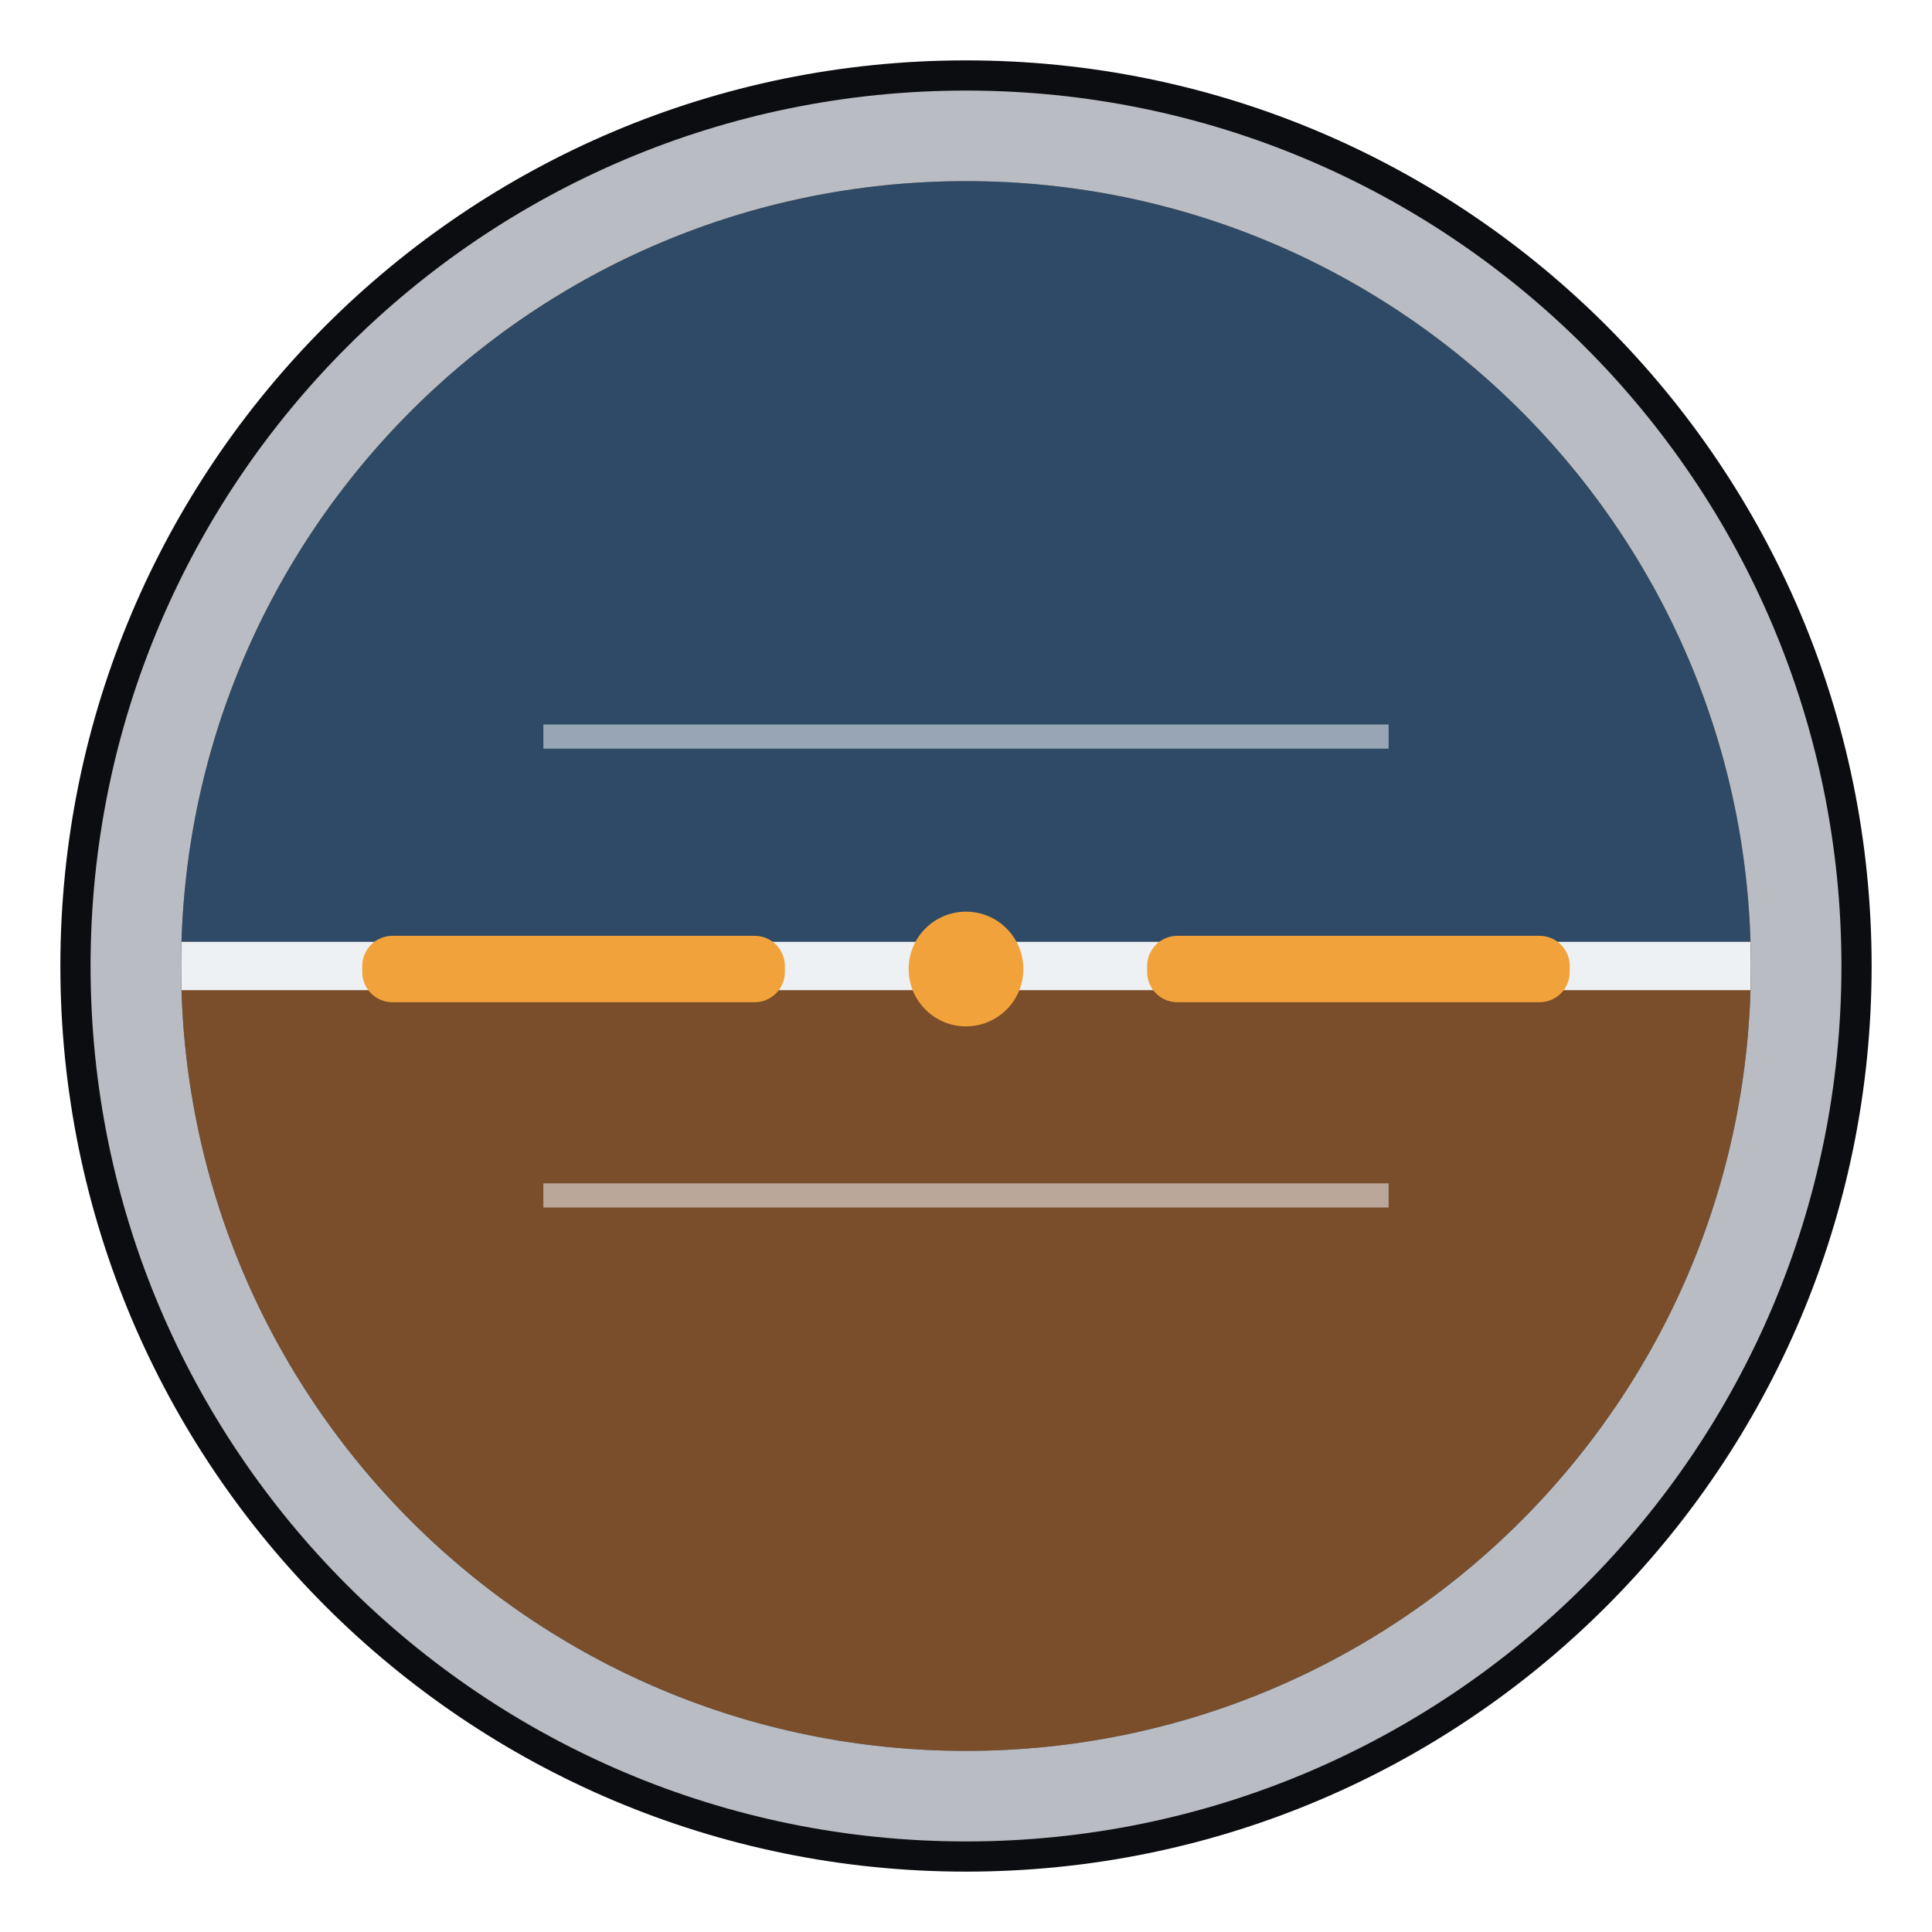
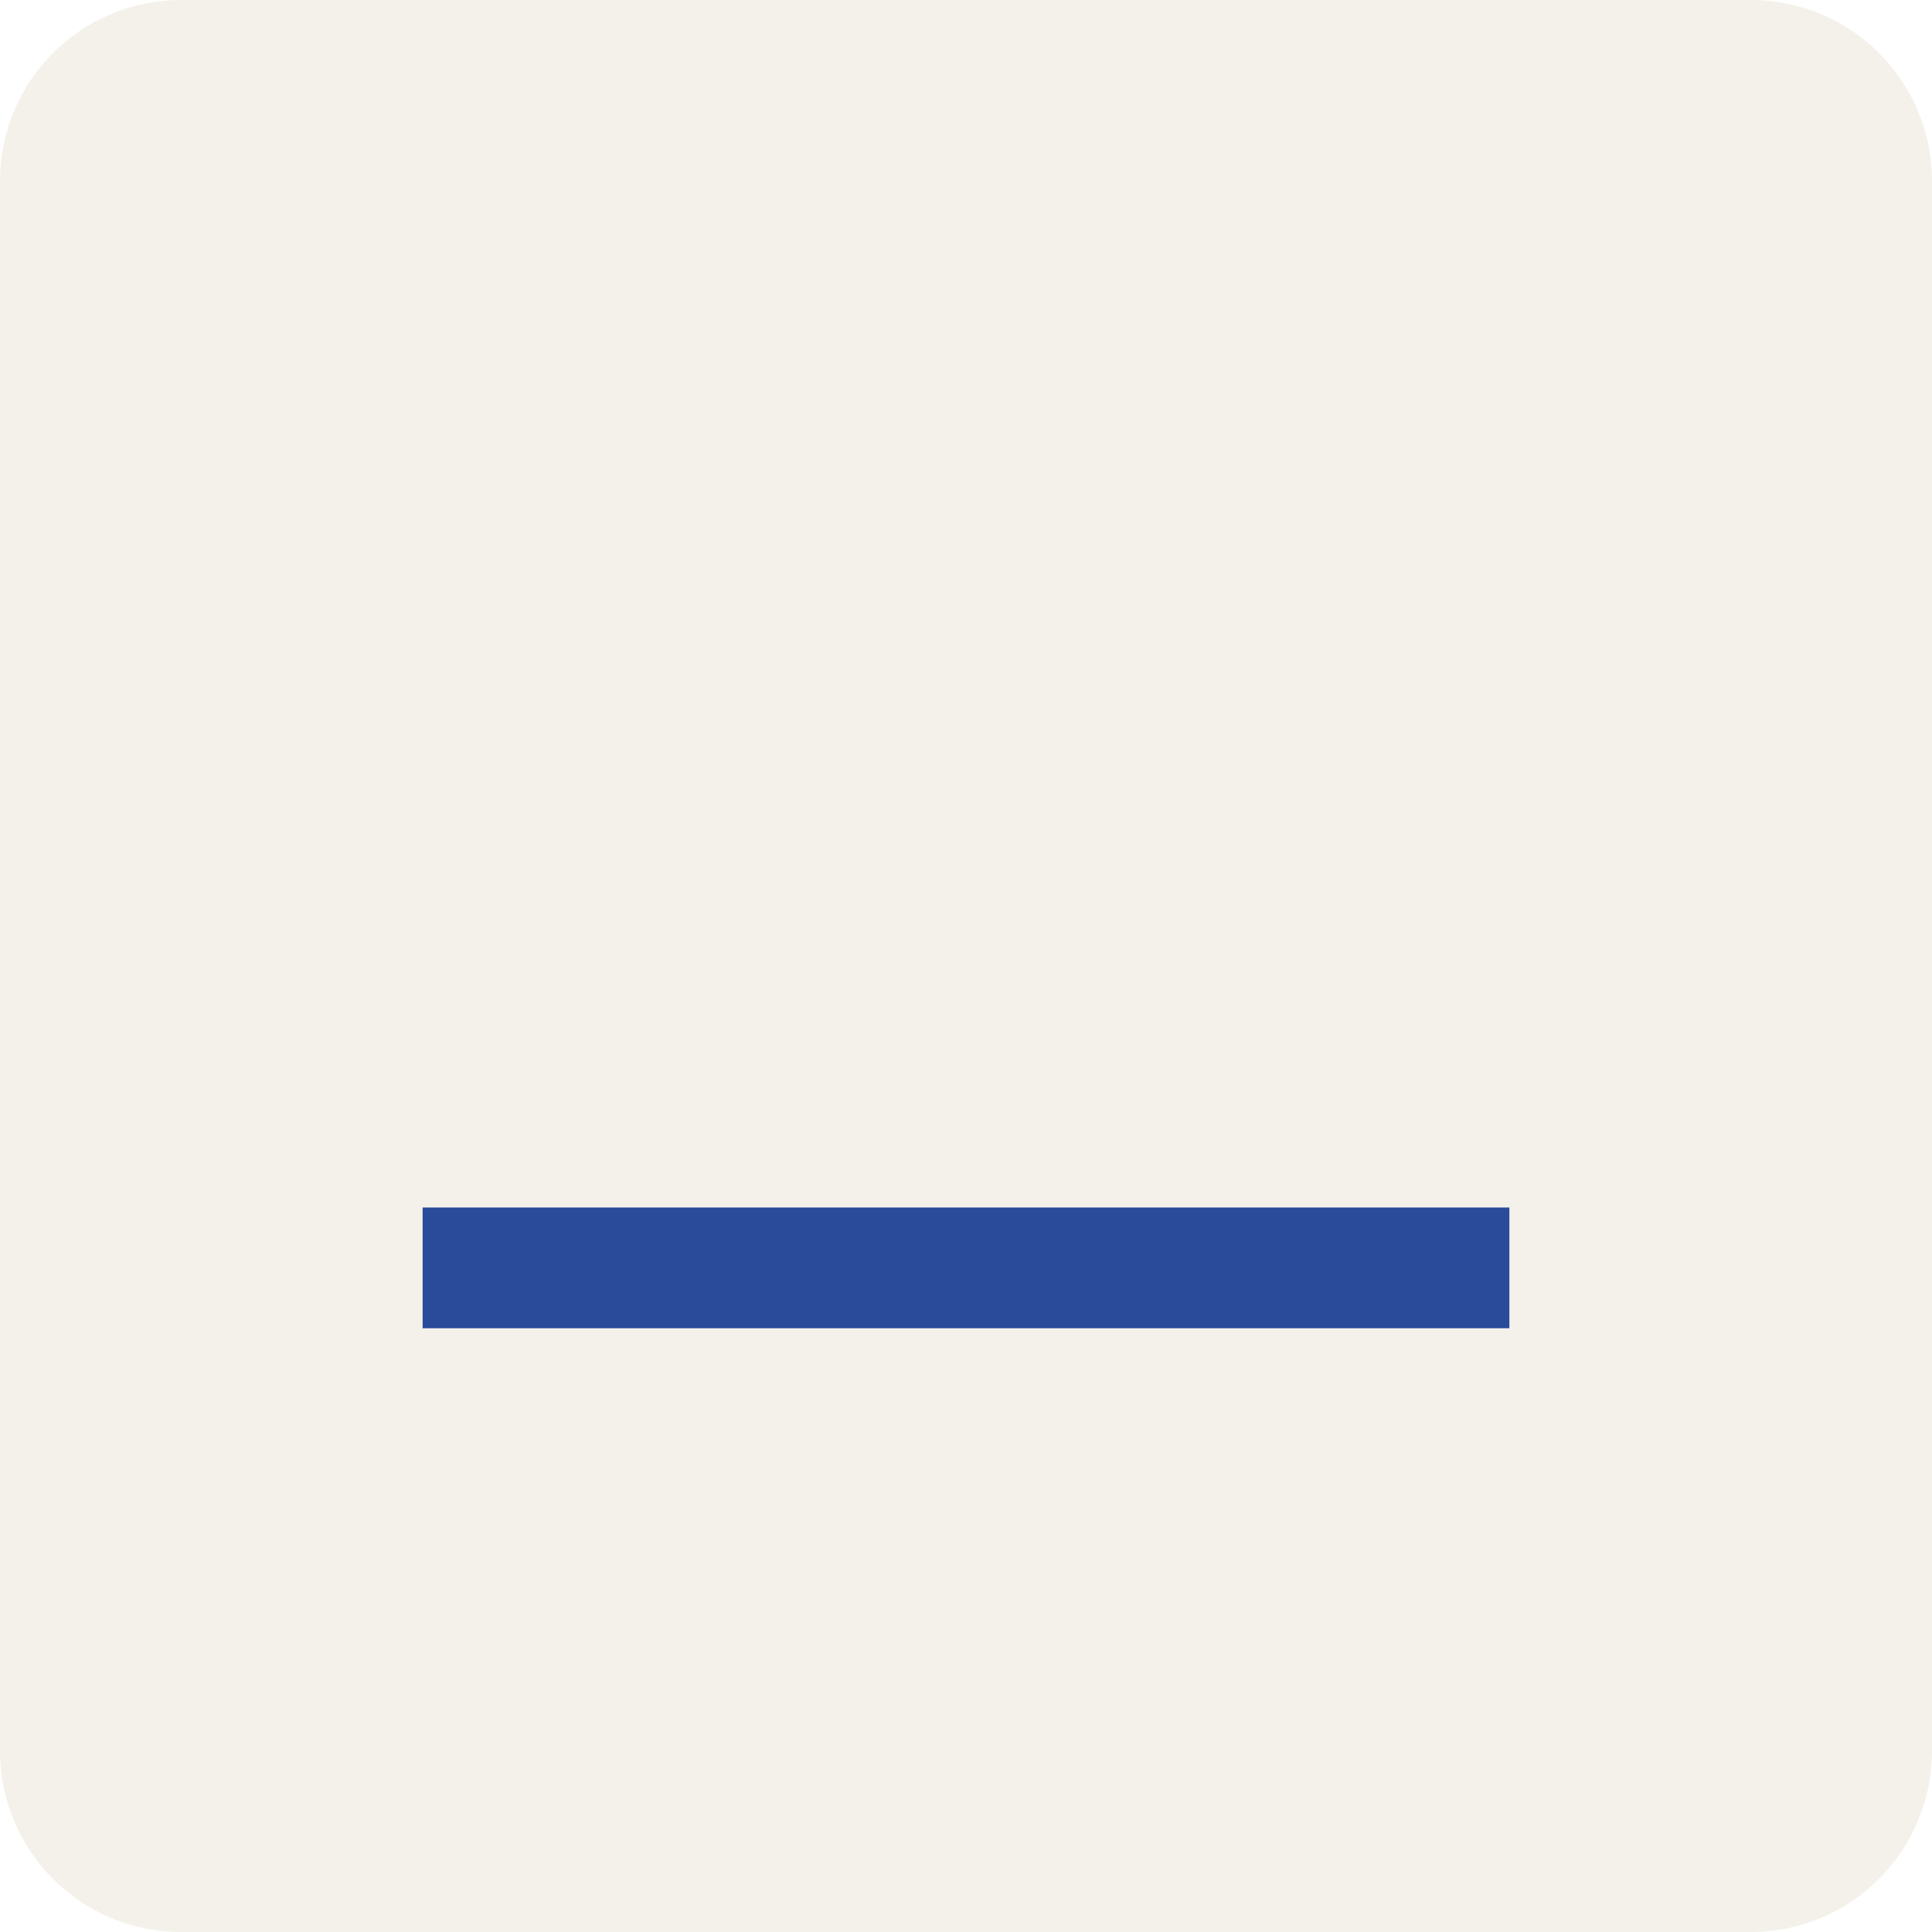
- <svg xmlns="http://www.w3.org/2000/svg" viewBox="0 0 64 64" width="64" height="64">
-   <defs>
-     <clipPath id="c">
-       <circle cx="32" cy="32" r="26" />
-     </clipPath>
-   </defs>
-   <circle cx="32" cy="32" r="30" fill="#0b0d10" />
-   <g clip-path="url(#c)">
-     <rect x="0" y="0" width="64" height="32" fill="#2e4a66" />
-     <rect x="0" y="32" width="64" height="32" fill="#7a4e2b" />
-     <rect x="0" y="31.2" width="64" height="1.6" fill="#eef1f4" />
-     <rect x="18" y="24" width="28" height="0.8" fill="#eef1f4" opacity="0.55" />
-     <rect x="18" y="39.2" width="28" height="0.8" fill="#eef1f4" opacity="0.55" />
-   </g>
-   <circle cx="32" cy="32" r="27.5" fill="none" stroke="#b9bcc2" stroke-width="3" />
-   <rect x="12" y="31" width="14" height="2.2" rx="1" fill="#f2a23a" />
-   <rect x="38" y="31" width="14" height="2.2" rx="1" fill="#f2a23a" />
-   <circle cx="32" cy="32.1" r="1.9" fill="#f2a23a" />
+ <svg xmlns="http://www.w3.org/2000/svg" viewBox="0 0 32 32">
+   <rect width="32" height="32" rx="3" fill="#f4f1ea" />
+   <rect x="7" y="20" width="18" height="2" fill="#2a4a9a" />
</svg>
